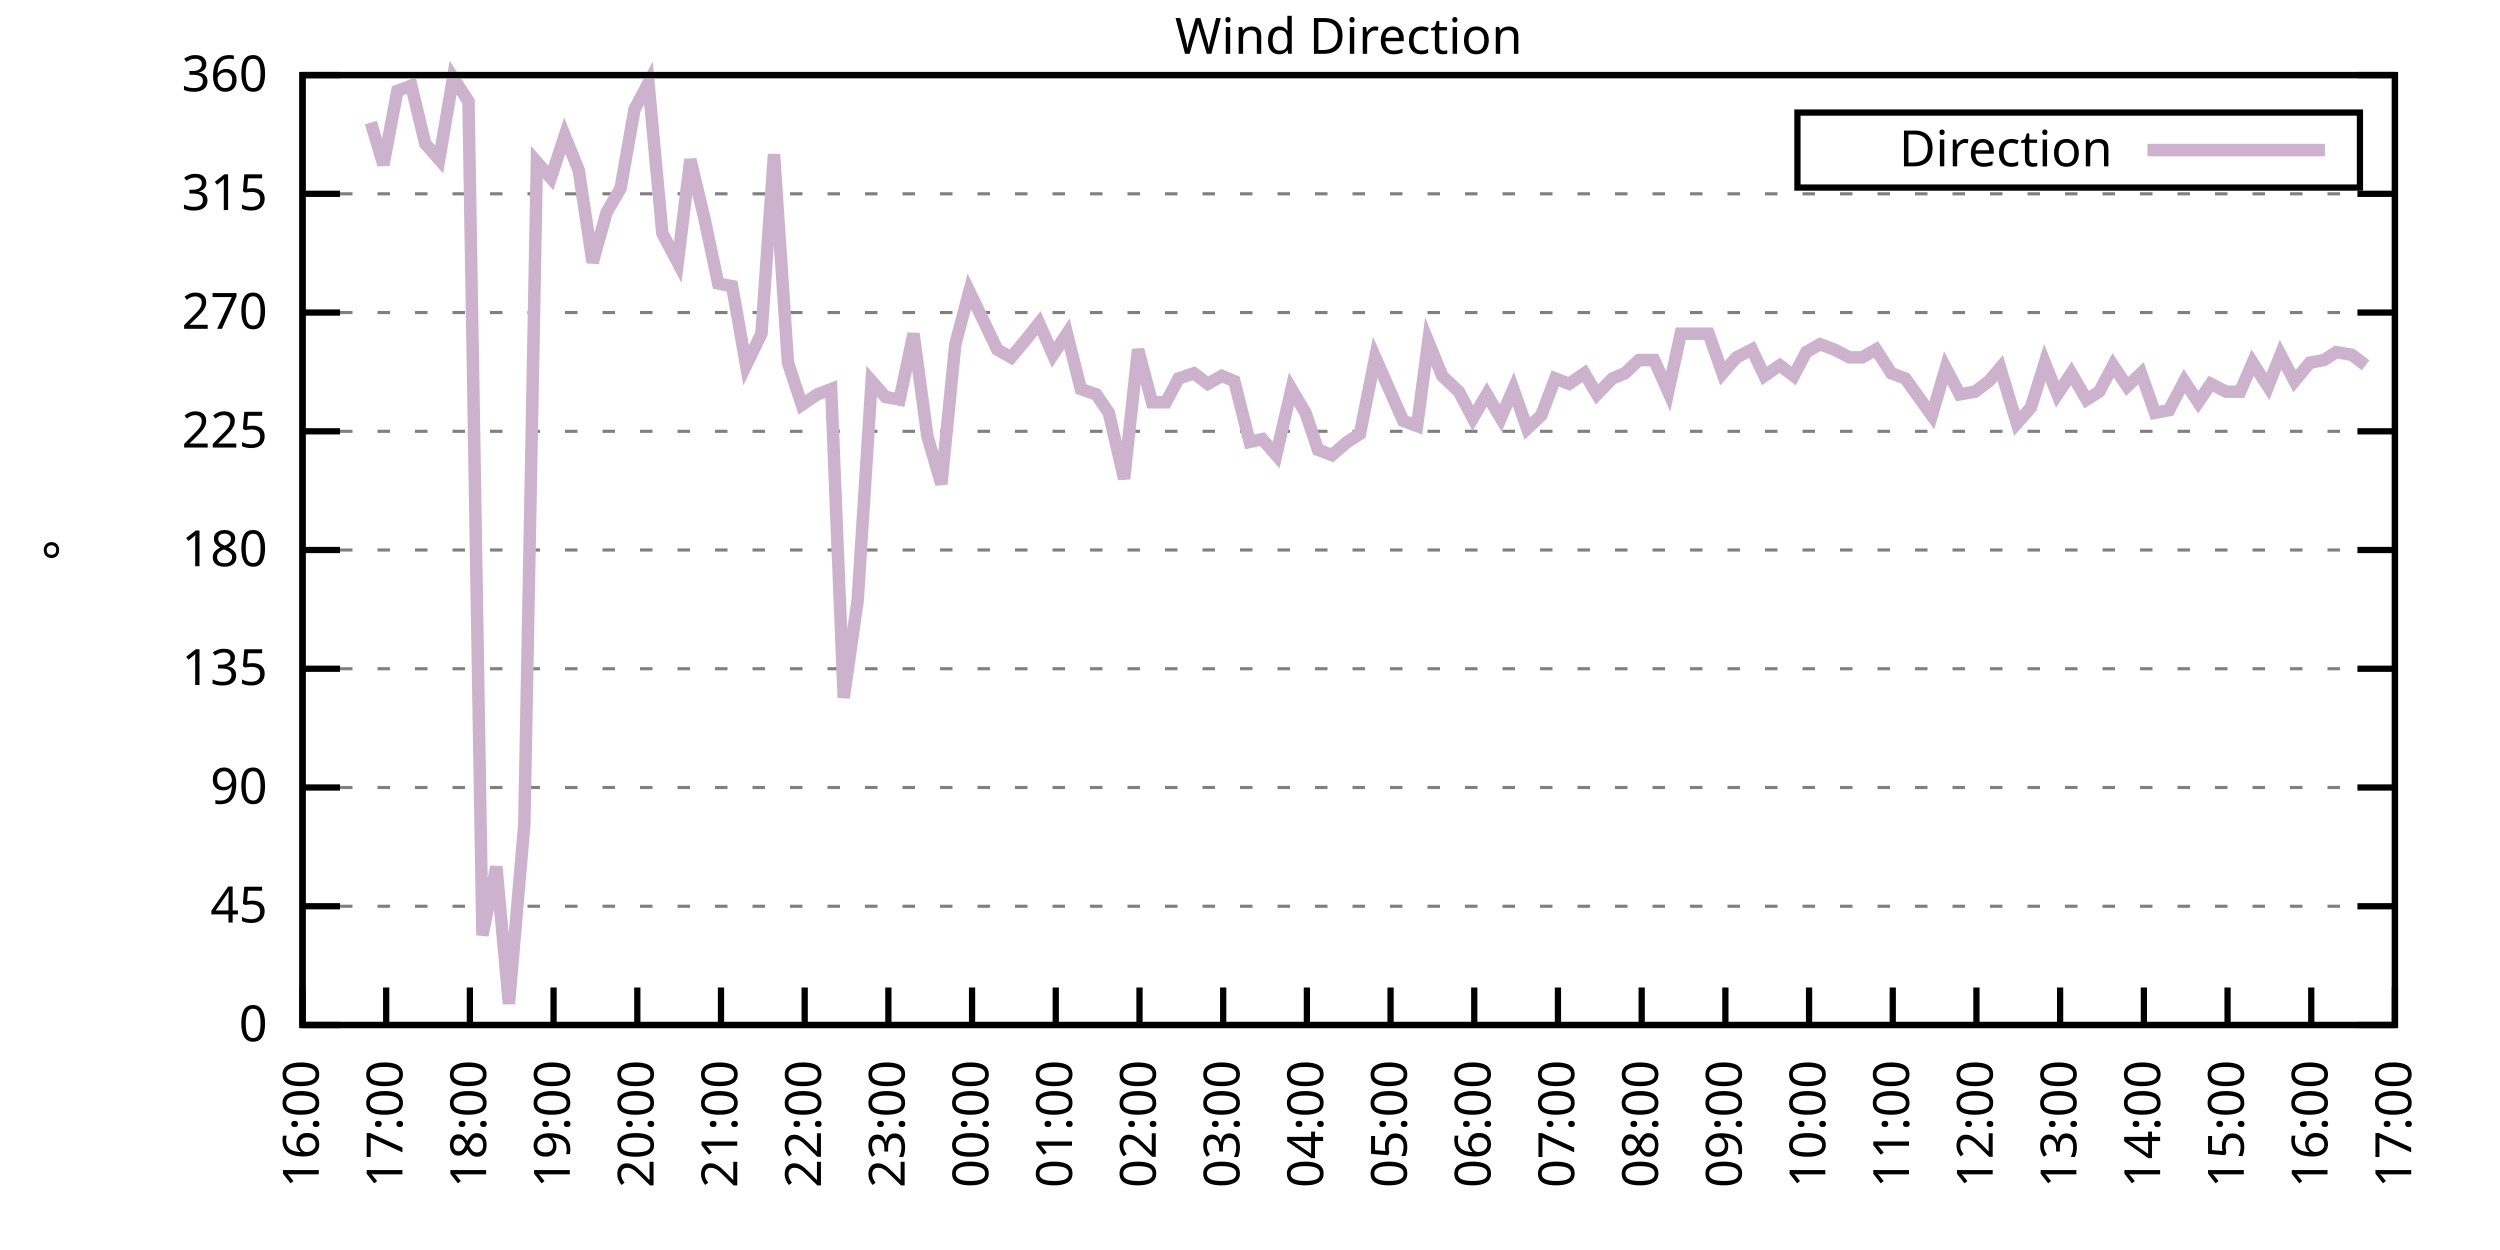
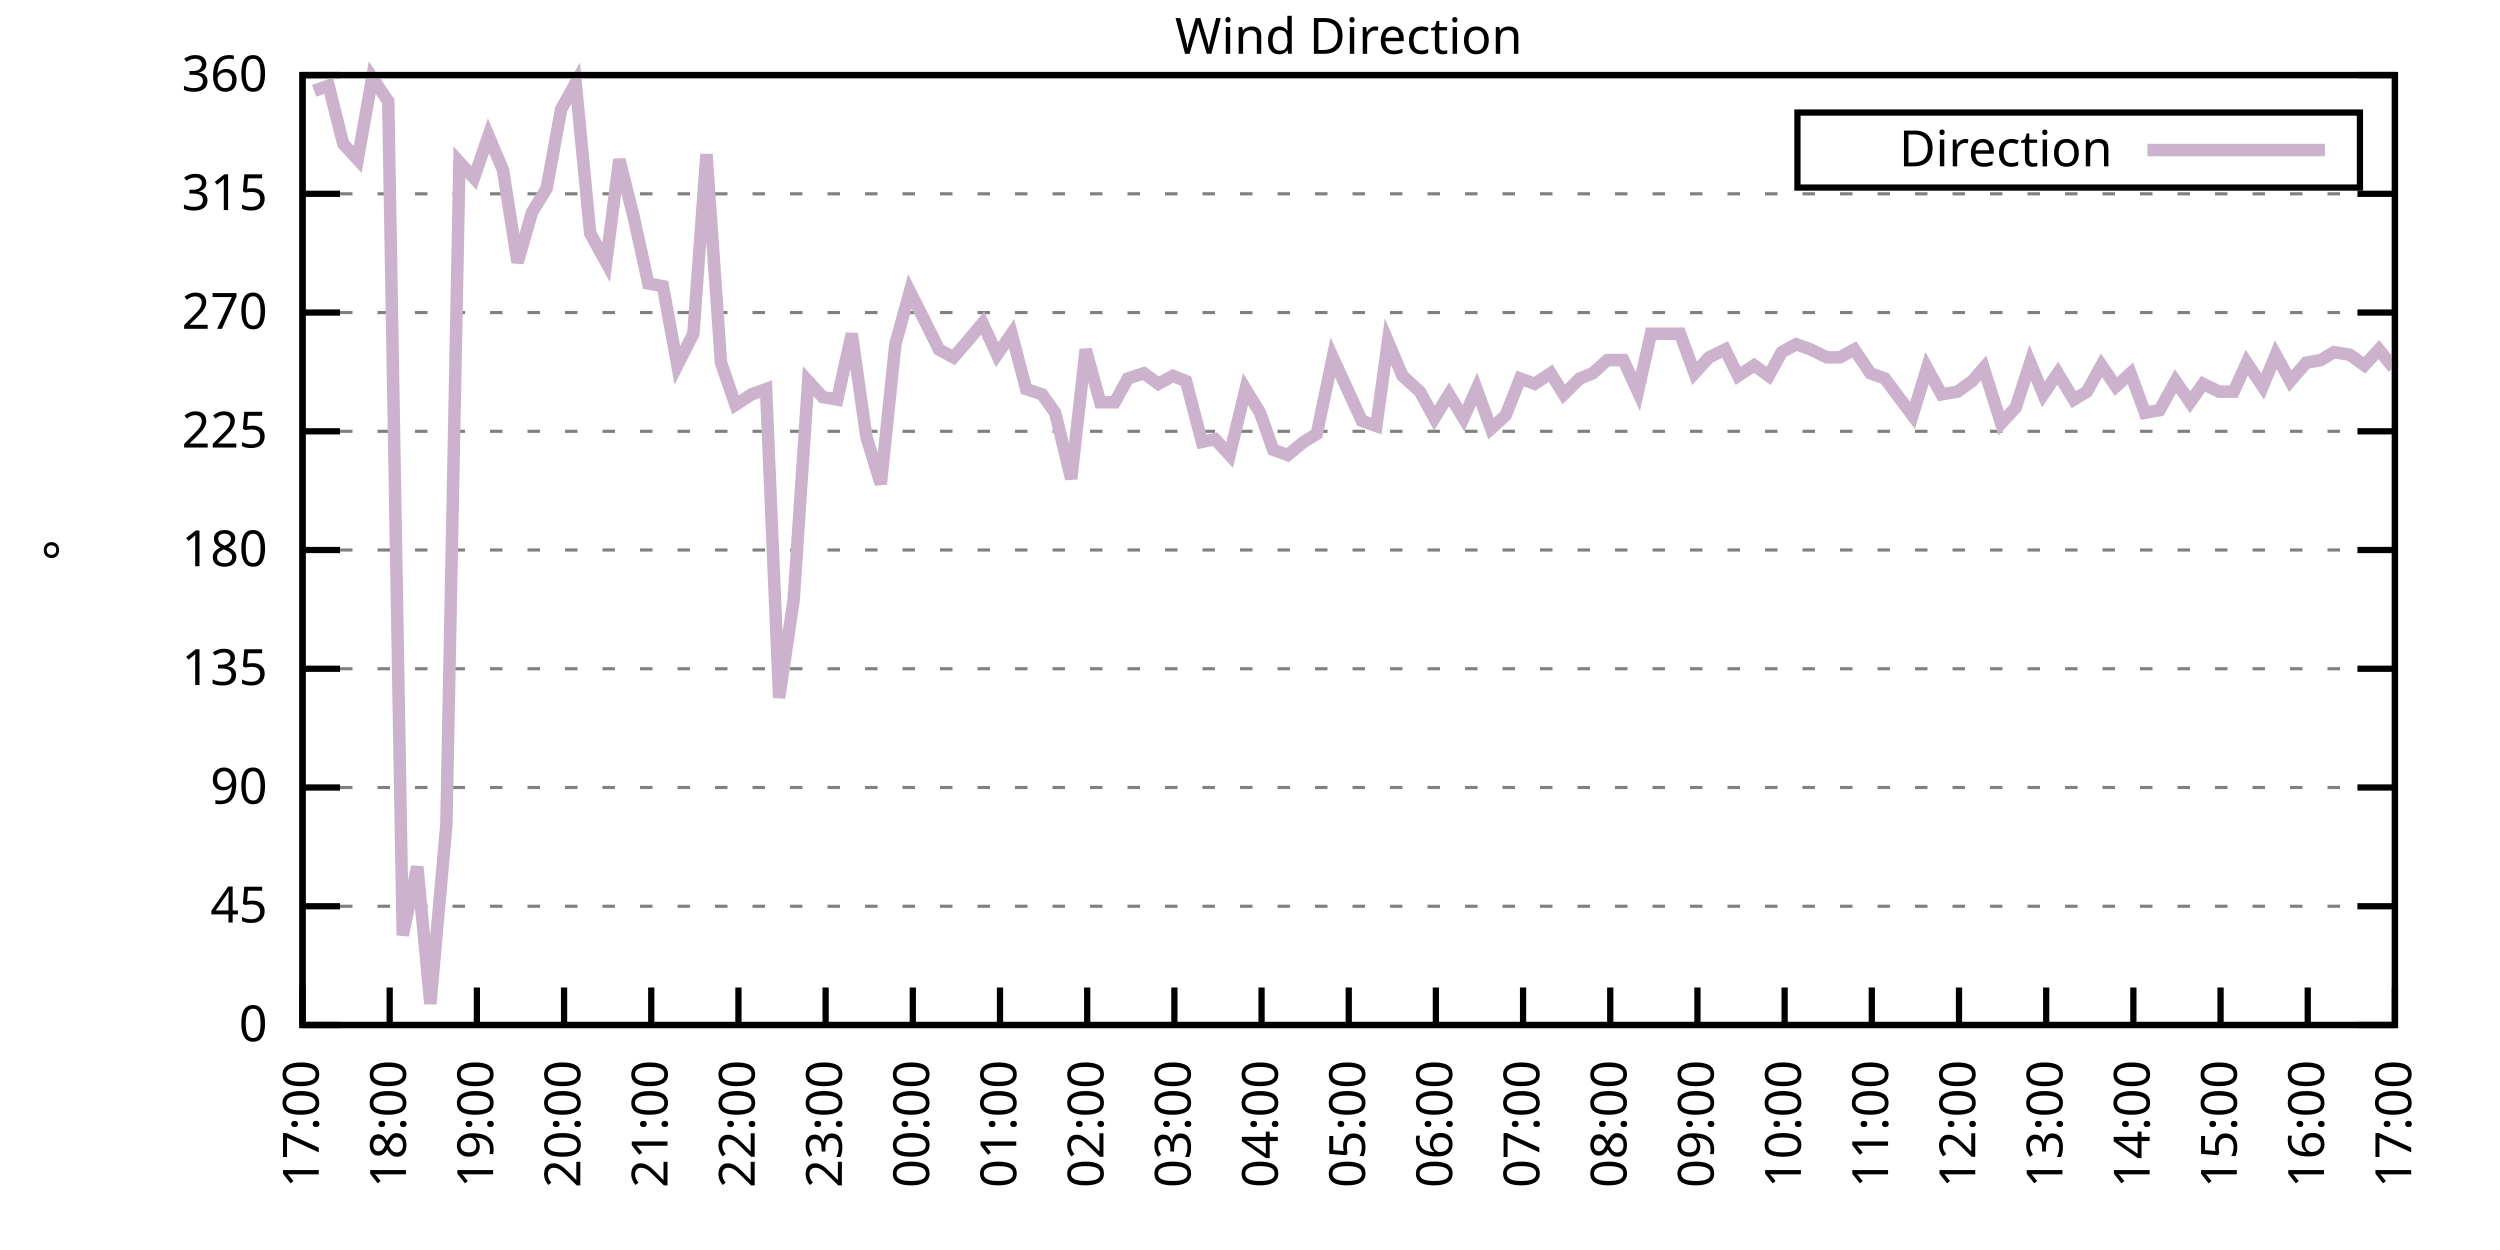
<svg xmlns="http://www.w3.org/2000/svg" xmlns:xlink="http://www.w3.org/1999/xlink" width="400" height="200" viewBox="0 0 400 200">
  <g id="gnuplot_canvas">
    <rect x="0" y="0" width="400" height="200" fill="none" />
    <defs>
      <circle id="gpDot" r="0.5" stroke-width="0.5" stroke="currentColor" />
      <path id="gpPt0" stroke-width="0.333" stroke="currentColor" d="M-1,0 h2 M0,-1 v2" />
      <path id="gpPt1" stroke-width="0.333" stroke="currentColor" d="M-1,-1 L1,1 M1,-1 L-1,1" />
      <path id="gpPt2" stroke-width="0.333" stroke="currentColor" d="M-1,0 L1,0 M0,-1 L0,1 M-1,-1 L1,1 M-1,1 L1,-1" />
      <rect id="gpPt3" stroke-width="0.333" stroke="currentColor" x="-1" y="-1" width="2" height="2" />
      <rect id="gpPt4" stroke-width="0.333" stroke="currentColor" fill="currentColor" x="-1" y="-1" width="2" height="2" />
      <circle id="gpPt5" stroke-width="0.333" stroke="currentColor" cx="0" cy="0" r="1" />
      <use xlink:href="#gpPt5" id="gpPt6" fill="currentColor" stroke="none" />
      <path id="gpPt7" stroke-width="0.333" stroke="currentColor" d="M0,-1.33 L-1.33,0.67 L1.33,0.67 z" />
      <use xlink:href="#gpPt7" id="gpPt8" fill="currentColor" stroke="none" />
      <use xlink:href="#gpPt7" id="gpPt9" stroke="currentColor" transform="rotate(180)" />
      <use xlink:href="#gpPt9" id="gpPt10" fill="currentColor" stroke="none" />
      <use xlink:href="#gpPt3" id="gpPt11" stroke="currentColor" transform="rotate(45)" />
      <use xlink:href="#gpPt11" id="gpPt12" fill="currentColor" stroke="none" />
      <path id="gpPt13" stroke-width="0.333" stroke="currentColor" d="M0,1.330 L1.265,0.411 L0.782,-1.067 L-0.782,-1.076 L-1.265,0.411 z" />
      <use xlink:href="#gpPt13" id="gpPt14" fill="currentColor" stroke="none" />
      <filter id="textbox" filterUnits="objectBoundingBox" x="0" y="0" height="1" width="1">
        <feFlood flood-color="white" flood-opacity="1" result="bgnd" />
        <feComposite in="SourceGraphic" in2="bgnd" operator="atop" />
      </filter>
      <filter id="greybox" filterUnits="objectBoundingBox" x="0" y="0" height="1" width="1">
        <feFlood flood-color="lightgrey" flood-opacity="1" result="grey" />
        <feComposite in="SourceGraphic" in2="grey" operator="atop" />
      </filter>
    </defs>
    <g fill="none" color="white" stroke="currentColor" stroke-width="1.00" stroke-linecap="butt" stroke-linejoin="miter">
</g>
    <g fill="none" color="black" stroke="currentColor" stroke-width="1.00" stroke-linecap="butt" stroke-linejoin="miter">
      <g stroke="none" shape-rendering="crispEdges">
        <polygon fill="rgb(255, 255, 255)" points="48.40,164.00 383.18,164.00 383.18,12.02 48.40,12.02 " />
      </g>
    </g>
    <g fill="none" color="black" stroke="currentColor" stroke-width="1.00" stroke-linecap="butt" stroke-linejoin="miter">
</g>
    <g fill="none" color="black" stroke="black" stroke-width="0.50" stroke-linecap="butt" stroke-linejoin="miter">
</g>
    <g fill="none" color="gray" stroke="currentColor" stroke-width="0.50" stroke-linecap="butt" stroke-linejoin="miter">
      <path stroke="gray" stroke-dasharray="2,4" class="gridline" d="M48.40,164.00 L383.19,164.00  " />
    </g>
    <g fill="none" color="gray" stroke="gray" stroke-width="1.00" stroke-linecap="butt" stroke-linejoin="miter">
</g>
    <g fill="none" color="black" stroke="currentColor" stroke-width="1.00" stroke-linecap="butt" stroke-linejoin="miter">
      <path stroke="black" d="M48.40,164.00 L54.40,164.00 M383.19,164.00 L377.19,164.00  " />
      <g transform="translate(42.80,166.60)" stroke="none" fill="black" font-family="Sans" font-size="8.00" text-anchor="end">
        <text>
          <tspan font-family="Sans"> 0</tspan>
        </text>
      </g>
    </g>
    <g fill="none" color="black" stroke="currentColor" stroke-width="1.00" stroke-linecap="butt" stroke-linejoin="miter">
</g>
    <g fill="none" color="black" stroke="black" stroke-width="0.50" stroke-linecap="butt" stroke-linejoin="miter">
</g>
    <g fill="none" color="gray" stroke="currentColor" stroke-width="0.50" stroke-linecap="butt" stroke-linejoin="miter">
      <path stroke="gray" stroke-dasharray="2,4" class="gridline" d="M48.40,145.00 L383.19,145.00  " />
    </g>
    <g fill="none" color="gray" stroke="gray" stroke-width="1.00" stroke-linecap="butt" stroke-linejoin="miter">
</g>
    <g fill="none" color="black" stroke="currentColor" stroke-width="1.00" stroke-linecap="butt" stroke-linejoin="miter">
      <path stroke="black" d="M48.40,145.00 L54.40,145.00 M383.19,145.00 L377.19,145.00  " />
      <g transform="translate(42.80,147.60)" stroke="none" fill="black" font-family="Sans" font-size="8.00" text-anchor="end">
        <text>
          <tspan font-family="Sans"> 45</tspan>
        </text>
      </g>
    </g>
    <g fill="none" color="black" stroke="currentColor" stroke-width="1.00" stroke-linecap="butt" stroke-linejoin="miter">
</g>
    <g fill="none" color="black" stroke="black" stroke-width="0.50" stroke-linecap="butt" stroke-linejoin="miter">
</g>
    <g fill="none" color="gray" stroke="currentColor" stroke-width="0.50" stroke-linecap="butt" stroke-linejoin="miter">
      <path stroke="gray" stroke-dasharray="2,4" class="gridline" d="M48.40,126.00 L383.19,126.00  " />
    </g>
    <g fill="none" color="gray" stroke="gray" stroke-width="1.00" stroke-linecap="butt" stroke-linejoin="miter">
</g>
    <g fill="none" color="black" stroke="currentColor" stroke-width="1.00" stroke-linecap="butt" stroke-linejoin="miter">
      <path stroke="black" d="M48.40,126.00 L54.40,126.00 M383.19,126.00 L377.19,126.00  " />
      <g transform="translate(42.80,128.60)" stroke="none" fill="black" font-family="Sans" font-size="8.00" text-anchor="end">
        <text>
          <tspan font-family="Sans"> 90</tspan>
        </text>
      </g>
    </g>
    <g fill="none" color="black" stroke="currentColor" stroke-width="1.00" stroke-linecap="butt" stroke-linejoin="miter">
</g>
    <g fill="none" color="black" stroke="black" stroke-width="0.50" stroke-linecap="butt" stroke-linejoin="miter">
</g>
    <g fill="none" color="gray" stroke="currentColor" stroke-width="0.50" stroke-linecap="butt" stroke-linejoin="miter">
      <path stroke="gray" stroke-dasharray="2,4" class="gridline" d="M48.40,107.00 L383.19,107.00  " />
    </g>
    <g fill="none" color="gray" stroke="gray" stroke-width="1.00" stroke-linecap="butt" stroke-linejoin="miter">
</g>
    <g fill="none" color="black" stroke="currentColor" stroke-width="1.00" stroke-linecap="butt" stroke-linejoin="miter">
      <path stroke="black" d="M48.40,107.00 L54.40,107.00 M383.19,107.00 L377.19,107.00  " />
      <g transform="translate(42.80,109.60)" stroke="none" fill="black" font-family="Sans" font-size="8.00" text-anchor="end">
        <text>
          <tspan font-family="Sans"> 135</tspan>
        </text>
      </g>
    </g>
    <g fill="none" color="black" stroke="currentColor" stroke-width="1.00" stroke-linecap="butt" stroke-linejoin="miter">
</g>
    <g fill="none" color="black" stroke="black" stroke-width="0.50" stroke-linecap="butt" stroke-linejoin="miter">
</g>
    <g fill="none" color="gray" stroke="currentColor" stroke-width="0.50" stroke-linecap="butt" stroke-linejoin="miter">
      <path stroke="gray" stroke-dasharray="2,4" class="gridline" d="M48.40,88.00 L383.19,88.00  " />
    </g>
    <g fill="none" color="gray" stroke="gray" stroke-width="1.00" stroke-linecap="butt" stroke-linejoin="miter">
</g>
    <g fill="none" color="black" stroke="currentColor" stroke-width="1.00" stroke-linecap="butt" stroke-linejoin="miter">
      <path stroke="black" d="M48.40,88.00 L54.40,88.00 M383.19,88.00 L377.19,88.00  " />
      <g transform="translate(42.80,90.60)" stroke="none" fill="black" font-family="Sans" font-size="8.00" text-anchor="end">
        <text>
          <tspan font-family="Sans"> 180</tspan>
        </text>
      </g>
    </g>
    <g fill="none" color="black" stroke="currentColor" stroke-width="1.00" stroke-linecap="butt" stroke-linejoin="miter">
</g>
    <g fill="none" color="black" stroke="black" stroke-width="0.50" stroke-linecap="butt" stroke-linejoin="miter">
</g>
    <g fill="none" color="gray" stroke="currentColor" stroke-width="0.50" stroke-linecap="butt" stroke-linejoin="miter">
      <path stroke="gray" stroke-dasharray="2,4" class="gridline" d="M48.40,69.01 L383.19,69.01  " />
    </g>
    <g fill="none" color="gray" stroke="gray" stroke-width="1.00" stroke-linecap="butt" stroke-linejoin="miter">
</g>
    <g fill="none" color="black" stroke="currentColor" stroke-width="1.00" stroke-linecap="butt" stroke-linejoin="miter">
      <path stroke="black" d="M48.40,69.01 L54.40,69.01 M383.19,69.01 L377.19,69.01  " />
      <g transform="translate(42.80,71.61)" stroke="none" fill="black" font-family="Sans" font-size="8.00" text-anchor="end">
        <text>
          <tspan font-family="Sans"> 225</tspan>
        </text>
      </g>
    </g>
    <g fill="none" color="black" stroke="currentColor" stroke-width="1.00" stroke-linecap="butt" stroke-linejoin="miter">
</g>
    <g fill="none" color="black" stroke="black" stroke-width="0.50" stroke-linecap="butt" stroke-linejoin="miter">
</g>
    <g fill="none" color="gray" stroke="currentColor" stroke-width="0.50" stroke-linecap="butt" stroke-linejoin="miter">
      <path stroke="gray" stroke-dasharray="2,4" class="gridline" d="M48.40,50.01 L383.19,50.01  " />
    </g>
    <g fill="none" color="gray" stroke="gray" stroke-width="1.00" stroke-linecap="butt" stroke-linejoin="miter">
</g>
    <g fill="none" color="black" stroke="currentColor" stroke-width="1.00" stroke-linecap="butt" stroke-linejoin="miter">
      <path stroke="black" d="M48.40,50.01 L54.40,50.01 M383.19,50.01 L377.19,50.01  " />
      <g transform="translate(42.80,52.61)" stroke="none" fill="black" font-family="Sans" font-size="8.00" text-anchor="end">
        <text>
          <tspan font-family="Sans"> 270</tspan>
        </text>
      </g>
    </g>
    <g fill="none" color="black" stroke="currentColor" stroke-width="1.00" stroke-linecap="butt" stroke-linejoin="miter">
</g>
    <g fill="none" color="black" stroke="black" stroke-width="0.50" stroke-linecap="butt" stroke-linejoin="miter">
</g>
    <g fill="none" color="gray" stroke="currentColor" stroke-width="0.50" stroke-linecap="butt" stroke-linejoin="miter">
      <path stroke="gray" stroke-dasharray="2,4" class="gridline" d="M48.40,31.01 L383.19,31.01  " />
    </g>
    <g fill="none" color="gray" stroke="gray" stroke-width="1.00" stroke-linecap="butt" stroke-linejoin="miter">
</g>
    <g fill="none" color="black" stroke="currentColor" stroke-width="1.00" stroke-linecap="butt" stroke-linejoin="miter">
      <path stroke="black" d="M48.40,31.01 L54.40,31.01 M383.19,31.01 L377.19,31.01  " />
      <g transform="translate(42.80,33.61)" stroke="none" fill="black" font-family="Sans" font-size="8.00" text-anchor="end">
        <text>
          <tspan font-family="Sans"> 315</tspan>
        </text>
      </g>
    </g>
    <g fill="none" color="black" stroke="currentColor" stroke-width="1.00" stroke-linecap="butt" stroke-linejoin="miter">
</g>
    <g fill="none" color="black" stroke="black" stroke-width="0.50" stroke-linecap="butt" stroke-linejoin="miter">
</g>
    <g fill="none" color="gray" stroke="currentColor" stroke-width="0.50" stroke-linecap="butt" stroke-linejoin="miter">
      <path stroke="gray" stroke-dasharray="2,4" class="gridline" d="M48.40,12.01 L383.19,12.01  " />
    </g>
    <g fill="none" color="gray" stroke="gray" stroke-width="1.00" stroke-linecap="butt" stroke-linejoin="miter">
</g>
    <g fill="none" color="black" stroke="currentColor" stroke-width="1.00" stroke-linecap="butt" stroke-linejoin="miter">
      <path stroke="black" d="M48.40,12.01 L54.40,12.01 M383.19,12.01 L377.19,12.01  " />
      <g transform="translate(42.80,14.61)" stroke="none" fill="black" font-family="Sans" font-size="8.00" text-anchor="end">
        <text>
          <tspan font-family="Sans"> 360</tspan>
        </text>
      </g>
    </g>
    <g fill="none" color="black" stroke="currentColor" stroke-width="1.00" stroke-linecap="butt" stroke-linejoin="miter">
      <path stroke="black" d="M48.40,164.00 L48.40,158.00  " />
      <g transform="translate(51.00,169.60) rotate(270.00)" stroke="none" fill="black" font-family="Sans" font-size="8.00" text-anchor="end">
        <text>
-           <tspan font-family="Sans">16:00</tspan>
-         </text>
-       </g>
-     </g>
-     <g fill="none" color="black" stroke="currentColor" stroke-width="1.00" stroke-linecap="butt" stroke-linejoin="miter">
-       <path stroke="black" d="M61.79,164.00 L61.79,158.00  " />
-       <g transform="translate(64.39,169.60) rotate(270.00)" stroke="none" fill="black" font-family="Sans" font-size="8.00" text-anchor="end">
-         <text>
          <tspan font-family="Sans">17:00</tspan>
        </text>
      </g>
    </g>
    <g fill="none" color="black" stroke="currentColor" stroke-width="1.00" stroke-linecap="butt" stroke-linejoin="miter">
-       <path stroke="black" d="M75.18,164.00 L75.18,158.00  " />
-       <g transform="translate(77.78,169.60) rotate(270.00)" stroke="none" fill="black" font-family="Sans" font-size="8.00" text-anchor="end">
+       <path stroke="black" d="M62.35,164.00 L62.35,158.00  " />
+       <g transform="translate(64.95,169.60) rotate(270.00)" stroke="none" fill="black" font-family="Sans" font-size="8.00" text-anchor="end">
        <text>
          <tspan font-family="Sans">18:00</tspan>
        </text>
      </g>
    </g>
    <g fill="none" color="black" stroke="currentColor" stroke-width="1.00" stroke-linecap="butt" stroke-linejoin="miter">
-       <path stroke="black" d="M88.57,164.00 L88.57,158.00  " />
-       <g transform="translate(91.17,169.60) rotate(270.00)" stroke="none" fill="black" font-family="Sans" font-size="8.00" text-anchor="end">
+       <path stroke="black" d="M76.30,164.00 L76.30,158.00  " />
+       <g transform="translate(78.90,169.60) rotate(270.00)" stroke="none" fill="black" font-family="Sans" font-size="8.00" text-anchor="end">
        <text>
          <tspan font-family="Sans">19:00</tspan>
        </text>
      </g>
    </g>
    <g fill="none" color="black" stroke="currentColor" stroke-width="1.00" stroke-linecap="butt" stroke-linejoin="miter">
-       <path stroke="black" d="M101.97,164.00 L101.97,158.00  " />
-       <g transform="translate(104.57,169.60) rotate(270.00)" stroke="none" fill="black" font-family="Sans" font-size="8.00" text-anchor="end">
+       <path stroke="black" d="M90.25,164.00 L90.25,158.00  " />
+       <g transform="translate(92.85,169.60) rotate(270.00)" stroke="none" fill="black" font-family="Sans" font-size="8.00" text-anchor="end">
        <text>
          <tspan font-family="Sans">20:00</tspan>
        </text>
      </g>
    </g>
    <g fill="none" color="black" stroke="currentColor" stroke-width="1.00" stroke-linecap="butt" stroke-linejoin="miter">
-       <path stroke="black" d="M115.36,164.00 L115.36,158.00  " />
-       <g transform="translate(117.96,169.60) rotate(270.00)" stroke="none" fill="black" font-family="Sans" font-size="8.00" text-anchor="end">
+       <path stroke="black" d="M104.20,164.00 L104.20,158.00  " />
+       <g transform="translate(106.80,169.60) rotate(270.00)" stroke="none" fill="black" font-family="Sans" font-size="8.00" text-anchor="end">
        <text>
          <tspan font-family="Sans">21:00</tspan>
        </text>
      </g>
    </g>
    <g fill="none" color="black" stroke="currentColor" stroke-width="1.00" stroke-linecap="butt" stroke-linejoin="miter">
-       <path stroke="black" d="M128.75,164.00 L128.75,158.00  " />
-       <g transform="translate(131.35,169.60) rotate(270.00)" stroke="none" fill="black" font-family="Sans" font-size="8.00" text-anchor="end">
+       <path stroke="black" d="M118.15,164.00 L118.15,158.00  " />
+       <g transform="translate(120.75,169.60) rotate(270.00)" stroke="none" fill="black" font-family="Sans" font-size="8.00" text-anchor="end">
        <text>
          <tspan font-family="Sans">22:00</tspan>
        </text>
      </g>
    </g>
    <g fill="none" color="black" stroke="currentColor" stroke-width="1.00" stroke-linecap="butt" stroke-linejoin="miter">
-       <path stroke="black" d="M142.14,164.00 L142.14,158.00  " />
-       <g transform="translate(144.74,169.60) rotate(270.00)" stroke="none" fill="black" font-family="Sans" font-size="8.00" text-anchor="end">
+       <path stroke="black" d="M132.10,164.00 L132.10,158.00  " />
+       <g transform="translate(134.70,169.60) rotate(270.00)" stroke="none" fill="black" font-family="Sans" font-size="8.00" text-anchor="end">
        <text>
          <tspan font-family="Sans">23:00</tspan>
        </text>
      </g>
    </g>
    <g fill="none" color="black" stroke="currentColor" stroke-width="1.00" stroke-linecap="butt" stroke-linejoin="miter">
-       <path stroke="black" d="M155.53,164.00 L155.53,158.00  " />
-       <g transform="translate(158.13,169.60) rotate(270.00)" stroke="none" fill="black" font-family="Sans" font-size="8.00" text-anchor="end">
+       <path stroke="black" d="M146.05,164.00 L146.05,158.00  " />
+       <g transform="translate(148.65,169.60) rotate(270.00)" stroke="none" fill="black" font-family="Sans" font-size="8.00" text-anchor="end">
        <text>
          <tspan font-family="Sans">00:00</tspan>
        </text>
      </g>
    </g>
    <g fill="none" color="black" stroke="currentColor" stroke-width="1.00" stroke-linecap="butt" stroke-linejoin="miter">
-       <path stroke="black" d="M168.92,164.00 L168.92,158.00  " />
-       <g transform="translate(171.52,169.60) rotate(270.00)" stroke="none" fill="black" font-family="Sans" font-size="8.00" text-anchor="end">
+       <path stroke="black" d="M160.00,164.00 L160.00,158.00  " />
+       <g transform="translate(162.60,169.60) rotate(270.00)" stroke="none" fill="black" font-family="Sans" font-size="8.00" text-anchor="end">
        <text>
          <tspan font-family="Sans">01:00</tspan>
        </text>
      </g>
    </g>
    <g fill="none" color="black" stroke="currentColor" stroke-width="1.00" stroke-linecap="butt" stroke-linejoin="miter">
-       <path stroke="black" d="M182.32,164.00 L182.32,158.00  " />
-       <g transform="translate(184.92,169.60) rotate(270.00)" stroke="none" fill="black" font-family="Sans" font-size="8.00" text-anchor="end">
+       <path stroke="black" d="M173.95,164.00 L173.95,158.00  " />
+       <g transform="translate(176.55,169.60) rotate(270.00)" stroke="none" fill="black" font-family="Sans" font-size="8.00" text-anchor="end">
        <text>
          <tspan font-family="Sans">02:00</tspan>
        </text>
      </g>
    </g>
    <g fill="none" color="black" stroke="currentColor" stroke-width="1.00" stroke-linecap="butt" stroke-linejoin="miter">
-       <path stroke="black" d="M195.71,164.00 L195.71,158.00  " />
-       <g transform="translate(198.31,169.60) rotate(270.00)" stroke="none" fill="black" font-family="Sans" font-size="8.00" text-anchor="end">
+       <path stroke="black" d="M187.90,164.00 L187.90,158.00  " />
+       <g transform="translate(190.50,169.60) rotate(270.00)" stroke="none" fill="black" font-family="Sans" font-size="8.00" text-anchor="end">
        <text>
          <tspan font-family="Sans">03:00</tspan>
        </text>
      </g>
    </g>
    <g fill="none" color="black" stroke="currentColor" stroke-width="1.00" stroke-linecap="butt" stroke-linejoin="miter">
-       <path stroke="black" d="M209.10,164.00 L209.10,158.00  " />
-       <g transform="translate(211.70,169.60) rotate(270.00)" stroke="none" fill="black" font-family="Sans" font-size="8.00" text-anchor="end">
+       <path stroke="black" d="M201.85,164.00 L201.85,158.00  " />
+       <g transform="translate(204.45,169.60) rotate(270.00)" stroke="none" fill="black" font-family="Sans" font-size="8.00" text-anchor="end">
        <text>
          <tspan font-family="Sans">04:00</tspan>
        </text>
      </g>
    </g>
    <g fill="none" color="black" stroke="currentColor" stroke-width="1.00" stroke-linecap="butt" stroke-linejoin="miter">
-       <path stroke="black" d="M222.49,164.00 L222.49,158.00  " />
-       <g transform="translate(225.09,169.60) rotate(270.00)" stroke="none" fill="black" font-family="Sans" font-size="8.00" text-anchor="end">
+       <path stroke="black" d="M215.80,164.00 L215.80,158.00  " />
+       <g transform="translate(218.40,169.60) rotate(270.00)" stroke="none" fill="black" font-family="Sans" font-size="8.00" text-anchor="end">
        <text>
          <tspan font-family="Sans">05:00</tspan>
        </text>
      </g>
    </g>
    <g fill="none" color="black" stroke="currentColor" stroke-width="1.00" stroke-linecap="butt" stroke-linejoin="miter">
-       <path stroke="black" d="M235.88,164.00 L235.88,158.00  " />
-       <g transform="translate(238.48,169.60) rotate(270.00)" stroke="none" fill="black" font-family="Sans" font-size="8.00" text-anchor="end">
+       <path stroke="black" d="M229.74,164.00 L229.74,158.00  " />
+       <g transform="translate(232.34,169.60) rotate(270.00)" stroke="none" fill="black" font-family="Sans" font-size="8.00" text-anchor="end">
        <text>
          <tspan font-family="Sans">06:00</tspan>
        </text>
      </g>
    </g>
    <g fill="none" color="black" stroke="currentColor" stroke-width="1.00" stroke-linecap="butt" stroke-linejoin="miter">
-       <path stroke="black" d="M249.27,164.00 L249.27,158.00  " />
-       <g transform="translate(251.87,169.60) rotate(270.00)" stroke="none" fill="black" font-family="Sans" font-size="8.00" text-anchor="end">
+       <path stroke="black" d="M243.69,164.00 L243.69,158.00  " />
+       <g transform="translate(246.29,169.60) rotate(270.00)" stroke="none" fill="black" font-family="Sans" font-size="8.00" text-anchor="end">
        <text>
          <tspan font-family="Sans">07:00</tspan>
        </text>
      </g>
    </g>
    <g fill="none" color="black" stroke="currentColor" stroke-width="1.00" stroke-linecap="butt" stroke-linejoin="miter">
-       <path stroke="black" d="M262.67,164.00 L262.67,158.00  " />
-       <g transform="translate(265.27,169.60) rotate(270.00)" stroke="none" fill="black" font-family="Sans" font-size="8.00" text-anchor="end">
+       <path stroke="black" d="M257.64,164.00 L257.64,158.00  " />
+       <g transform="translate(260.24,169.60) rotate(270.00)" stroke="none" fill="black" font-family="Sans" font-size="8.00" text-anchor="end">
        <text>
          <tspan font-family="Sans">08:00</tspan>
        </text>
      </g>
    </g>
    <g fill="none" color="black" stroke="currentColor" stroke-width="1.00" stroke-linecap="butt" stroke-linejoin="miter">
-       <path stroke="black" d="M276.06,164.00 L276.06,158.00  " />
-       <g transform="translate(278.66,169.60) rotate(270.00)" stroke="none" fill="black" font-family="Sans" font-size="8.00" text-anchor="end">
+       <path stroke="black" d="M271.59,164.00 L271.59,158.00  " />
+       <g transform="translate(274.19,169.60) rotate(270.00)" stroke="none" fill="black" font-family="Sans" font-size="8.00" text-anchor="end">
        <text>
          <tspan font-family="Sans">09:00</tspan>
        </text>
      </g>
    </g>
    <g fill="none" color="black" stroke="currentColor" stroke-width="1.00" stroke-linecap="butt" stroke-linejoin="miter">
-       <path stroke="black" d="M289.45,164.00 L289.45,158.00  " />
-       <g transform="translate(292.05,169.60) rotate(270.00)" stroke="none" fill="black" font-family="Sans" font-size="8.00" text-anchor="end">
+       <path stroke="black" d="M285.54,164.00 L285.54,158.00  " />
+       <g transform="translate(288.14,169.60) rotate(270.00)" stroke="none" fill="black" font-family="Sans" font-size="8.00" text-anchor="end">
        <text>
          <tspan font-family="Sans">10:00</tspan>
        </text>
      </g>
    </g>
    <g fill="none" color="black" stroke="currentColor" stroke-width="1.00" stroke-linecap="butt" stroke-linejoin="miter">
-       <path stroke="black" d="M302.84,164.00 L302.84,158.00  " />
-       <g transform="translate(305.44,169.60) rotate(270.00)" stroke="none" fill="black" font-family="Sans" font-size="8.00" text-anchor="end">
+       <path stroke="black" d="M299.49,164.00 L299.49,158.00  " />
+       <g transform="translate(302.09,169.60) rotate(270.00)" stroke="none" fill="black" font-family="Sans" font-size="8.00" text-anchor="end">
        <text>
          <tspan font-family="Sans">11:00</tspan>
        </text>
      </g>
    </g>
    <g fill="none" color="black" stroke="currentColor" stroke-width="1.00" stroke-linecap="butt" stroke-linejoin="miter">
-       <path stroke="black" d="M316.23,164.00 L316.23,158.00  " />
-       <g transform="translate(318.83,169.60) rotate(270.00)" stroke="none" fill="black" font-family="Sans" font-size="8.00" text-anchor="end">
+       <path stroke="black" d="M313.44,164.00 L313.44,158.00  " />
+       <g transform="translate(316.04,169.60) rotate(270.00)" stroke="none" fill="black" font-family="Sans" font-size="8.00" text-anchor="end">
        <text>
          <tspan font-family="Sans">12:00</tspan>
        </text>
      </g>
    </g>
    <g fill="none" color="black" stroke="currentColor" stroke-width="1.00" stroke-linecap="butt" stroke-linejoin="miter">
-       <path stroke="black" d="M329.62,164.00 L329.62,158.00  " />
-       <g transform="translate(332.22,169.60) rotate(270.00)" stroke="none" fill="black" font-family="Sans" font-size="8.00" text-anchor="end">
+       <path stroke="black" d="M327.39,164.00 L327.39,158.00  " />
+       <g transform="translate(329.99,169.60) rotate(270.00)" stroke="none" fill="black" font-family="Sans" font-size="8.00" text-anchor="end">
        <text>
          <tspan font-family="Sans">13:00</tspan>
        </text>
      </g>
    </g>
    <g fill="none" color="black" stroke="currentColor" stroke-width="1.00" stroke-linecap="butt" stroke-linejoin="miter">
-       <path stroke="black" d="M343.02,164.00 L343.02,158.00  " />
-       <g transform="translate(345.62,169.60) rotate(270.00)" stroke="none" fill="black" font-family="Sans" font-size="8.00" text-anchor="end">
+       <path stroke="black" d="M341.34,164.00 L341.34,158.00  " />
+       <g transform="translate(343.94,169.60) rotate(270.00)" stroke="none" fill="black" font-family="Sans" font-size="8.00" text-anchor="end">
        <text>
          <tspan font-family="Sans">14:00</tspan>
        </text>
      </g>
    </g>
    <g fill="none" color="black" stroke="currentColor" stroke-width="1.00" stroke-linecap="butt" stroke-linejoin="miter">
-       <path stroke="black" d="M356.41,164.00 L356.41,158.00  " />
-       <g transform="translate(359.01,169.60) rotate(270.00)" stroke="none" fill="black" font-family="Sans" font-size="8.00" text-anchor="end">
+       <path stroke="black" d="M355.29,164.00 L355.29,158.00  " />
+       <g transform="translate(357.89,169.60) rotate(270.00)" stroke="none" fill="black" font-family="Sans" font-size="8.00" text-anchor="end">
        <text>
          <tspan font-family="Sans">15:00</tspan>
        </text>
      </g>
    </g>
    <g fill="none" color="black" stroke="currentColor" stroke-width="1.00" stroke-linecap="butt" stroke-linejoin="miter">
-       <path stroke="black" d="M369.80,164.00 L369.80,158.00  " />
-       <g transform="translate(372.40,169.60) rotate(270.00)" stroke="none" fill="black" font-family="Sans" font-size="8.00" text-anchor="end">
+       <path stroke="black" d="M369.24,164.00 L369.24,158.00  " />
+       <g transform="translate(371.84,169.60) rotate(270.00)" stroke="none" fill="black" font-family="Sans" font-size="8.00" text-anchor="end">
        <text>
          <tspan font-family="Sans">16:00</tspan>
        </text>
      </g>
    </g>
    <g fill="none" color="black" stroke="currentColor" stroke-width="1.00" stroke-linecap="butt" stroke-linejoin="miter">
      <path stroke="black" d="M383.19,164.00 L383.19,158.00  " />
      <g transform="translate(385.79,169.60) rotate(270.00)" stroke="none" fill="black" font-family="Sans" font-size="8.00" text-anchor="end">
        <text>
          <tspan font-family="Sans">17:00</tspan>
        </text>
      </g>
    </g>
    <g fill="none" color="black" stroke="currentColor" stroke-width="1.00" stroke-linecap="butt" stroke-linejoin="miter">
</g>
    <g fill="none" color="black" stroke="currentColor" stroke-width="1.00" stroke-linecap="butt" stroke-linejoin="miter">
      <path stroke="black" d="M48.40,12.01 L48.40,164.00 L383.19,164.00 L383.19,12.01 L48.40,12.01 Z  " />
    </g>
    <g fill="none" color="black" stroke="currentColor" stroke-width="1.00" stroke-linecap="butt" stroke-linejoin="miter">
</g>
    <g fill="none" color="black" stroke="currentColor" stroke-width="1.00" stroke-linecap="butt" stroke-linejoin="miter">
      <path stroke="black" d="M287.59,30.01 L287.59,18.01 L377.59,18.01 L377.59,30.01 L287.59,30.01 Z  " />
    </g>
    <g id="Wind_direction_plot_1">
      <g fill="none" color="white" stroke="black" stroke-width="2.00" stroke-linecap="butt" stroke-linejoin="miter">
</g>
      <g fill="none" color="black" stroke="currentColor" stroke-width="2.00" stroke-linecap="butt" stroke-linejoin="miter">
        <g transform="translate(337.99,26.61)" stroke="none" fill="black" font-family="Sans" font-size="8.00" text-anchor="end">
          <text>
            <tspan font-family="Sans">Direction</tspan>
          </text>
        </g>
      </g>
      <g fill="none" color="black" stroke="currentColor" stroke-width="2.00" stroke-linecap="butt" stroke-linejoin="miter">
-         <path stroke="rgb(204, 178, 204)" d="M343.59,24.01 L371.99,24.01 M59.34,19.61 L61.35,26.36 L63.58,14.54 L65.81,13.70 L68.04,22.99 L70.27,25.52   L72.50,12.43 L74.96,16.23 L77.19,149.65 L79.42,138.67 L81.43,160.62 L83.89,131.91 L85.90,25.94 L88.13,28.48   L90.36,21.72 L92.59,27.21 L94.82,41.99 L97.06,33.96 L99.29,30.16 L101.52,17.50 L103.75,13.28 L105.98,37.34   L108.44,41.99 L110.45,25.52 L112.68,34.81 L114.91,45.36 L117.14,45.79 L119.38,58.45 L121.83,53.39 L123.84,24.68   L126.07,58.03 L128.30,64.78 L130.76,63.10 L132.99,62.25 L135.00,111.65 L137.23,96.03 L139.46,60.98 L141.69,63.52   L143.93,63.94 L146.16,53.39 L148.39,69.85 L150.62,77.45 L152.85,55.07 L155.09,46.63 L157.54,51.70 L159.55,55.92   L161.78,57.18 L164.24,54.23 L166.25,51.70 L168.48,56.76 L170.71,53.39 L172.94,62.25 L175.40,63.10 L177.41,66.05   L179.86,76.61 L182.09,55.92 L184.32,64.36 L186.56,64.36 L188.57,60.56 L191.02,59.72 L193.25,61.41 L195.48,60.14   L197.49,60.98 L199.95,70.70 L201.96,70.27 L204.19,72.81 L206.64,62.25 L208.88,66.05 L210.88,71.96 L213.12,72.81   L215.57,70.70 L217.58,69.43 L220.04,57.18 L222.27,62.25 L224.50,67.32 L226.73,68.16 L228.52,54.65 L230.75,60.14   L233.43,62.67 L235.66,66.90 L237.89,63.10 L240.12,66.90 L242.13,62.25 L244.36,68.58 L246.60,66.47 L248.83,60.56   L251.06,61.41 L253.51,59.72 L255.52,63.10 L257.98,60.56 L259.99,59.72 L262.22,57.61 L264.67,57.61 L266.91,62.67   L268.92,53.39 L271.37,53.39 L273.38,53.39 L275.61,59.72 L277.84,57.18 L280.30,55.92 L282.31,60.14 L284.76,58.45   L286.99,60.14 L289.00,56.34 L291.23,55.07 L293.47,55.92 L295.92,57.18 L297.93,57.18 L300.16,55.92 L302.62,59.72   L304.85,60.56 L309.09,66.47 L311.32,58.87 L313.55,63.10 L316.01,62.67 L318.24,60.98 L320.03,58.87 L322.70,67.74   L324.94,65.21 L327.17,58.03 L329.18,63.10 L331.41,59.72 L333.86,63.94 L335.87,62.67 L338.10,58.45 L340.34,61.83   L342.57,59.72 L344.80,66.05 L347.03,65.63 L349.49,60.98 L351.72,64.36 L353.73,61.41 L356.18,62.67 L358.42,62.67   L360.42,58.03 L362.88,61.83 L364.89,56.76 L367.12,60.98 L369.58,58.03 L371.81,57.61 L373.82,56.34 L376.27,56.76   L378.50,58.45  " />
+         <path stroke="rgb(204, 178, 204)" d="M343.59,24.01 L371.99,24.01 M50.26,14.54 L52.58,13.70 L54.91,22.99 L57.23,25.52 L59.56,12.43 L62.12,16.23   L64.44,149.65 L66.77,138.67 L68.86,160.62 L71.42,131.91 L73.51,25.94 L75.83,28.48 L78.16,21.72 L80.48,27.21   L82.81,41.99 L85.13,33.96 L87.46,30.16 L89.78,17.50 L92.11,13.28 L94.43,37.34 L96.99,41.99 L99.08,25.52   L101.41,34.81 L103.73,45.36 L106.06,45.79 L108.38,58.45 L110.94,53.39 L113.03,24.68 L115.36,58.03 L117.68,64.78   L120.24,63.10 L122.57,62.25 L124.66,111.65 L126.98,96.03 L129.31,60.98 L131.63,63.52 L133.96,63.94 L136.28,53.39   L138.61,69.85 L140.93,77.45 L143.26,55.07 L145.58,46.63 L148.14,51.70 L150.23,55.92 L152.56,57.18 L155.11,54.23   L157.21,51.70 L159.53,56.76 L161.86,53.39 L164.18,62.25 L166.74,63.10 L168.83,66.05 L171.39,76.61 L173.71,55.92   L176.04,64.36 L178.36,64.36 L180.46,60.56 L183.01,59.72 L185.34,61.41 L187.66,60.14 L189.76,60.98 L192.31,70.70   L194.41,70.27 L196.73,72.81 L199.29,62.25 L201.61,66.05 L203.71,71.96 L206.03,72.81 L208.59,70.70 L210.68,69.43   L213.24,57.18 L215.56,62.25 L217.89,67.32 L220.21,68.16 L222.07,54.65 L224.40,60.14 L227.19,62.67 L229.51,66.90   L231.84,63.10 L234.16,66.90 L236.25,62.25 L238.58,68.58 L240.90,66.47 L243.23,60.56 L245.55,61.41 L248.11,59.72   L250.20,63.10 L252.76,60.56 L254.85,59.72 L257.18,57.61 L259.74,57.61 L262.06,62.67 L264.15,53.39 L266.71,53.39   L268.80,53.39 L271.13,59.72 L273.45,57.18 L276.01,55.92 L278.10,60.14 L280.66,58.45 L282.99,60.14 L285.08,56.34   L287.40,55.07 L289.73,55.92 L292.29,57.18 L294.38,57.18 L296.70,55.92 L299.26,59.72 L301.58,60.56 L306.00,66.47   L308.33,58.87 L310.65,63.10 L313.21,62.67 L315.53,60.98 L317.39,58.87 L320.18,67.74 L322.51,65.21 L324.83,58.03   L326.93,63.10 L329.25,59.72 L331.81,63.94 L333.90,62.67 L336.23,58.45 L338.55,61.83 L340.88,59.72 L343.20,66.05   L345.53,65.63 L348.08,60.98 L350.41,64.36 L352.50,61.41 L355.06,62.67 L357.38,62.67 L359.48,58.03 L362.03,61.83   L364.13,56.76 L366.45,60.98 L369.01,58.03 L371.33,57.61 L373.43,56.34 L375.98,56.76 L378.31,58.45 L380.63,55.92   L382.96,58.87  " />
      </g>
    </g>
    <g fill="none" color="black" stroke="currentColor" stroke-width="2.00" stroke-linecap="butt" stroke-linejoin="miter">
</g>
    <g fill="none" color="black" stroke="black" stroke-width="1.00" stroke-linecap="butt" stroke-linejoin="miter">
</g>
    <g fill="none" color="black" stroke="currentColor" stroke-width="1.00" stroke-linecap="butt" stroke-linejoin="miter">
      <path stroke="black" d="M48.40,12.01 L48.40,164.00 L383.19,164.00 L383.19,12.01 L48.40,12.01 Z  " />
      <g transform="translate(12.80,88.01) rotate(270.00)" stroke="none" fill="black" font-family="Sans" font-size="8.00" text-anchor="middle">
        <text>
          <tspan font-family="Sans">°</tspan>
        </text>
      </g>
    </g>
    <g fill="none" color="black" stroke="currentColor" stroke-width="1.00" stroke-linecap="butt" stroke-linejoin="miter">
</g>
    <g fill="none" color="black" stroke="currentColor" stroke-width="1.00" stroke-linecap="butt" stroke-linejoin="miter">
      <g transform="translate(215.79,8.61)" stroke="none" fill="black" font-family="Sans" font-size="8.00" text-anchor="middle">
        <text>
          <tspan font-family="Sans">Wind Direction</tspan>
        </text>
      </g>
    </g>
    <g fill="none" color="black" stroke="currentColor" stroke-width="1.00" stroke-linecap="butt" stroke-linejoin="miter">
</g>
  </g>
</svg>
